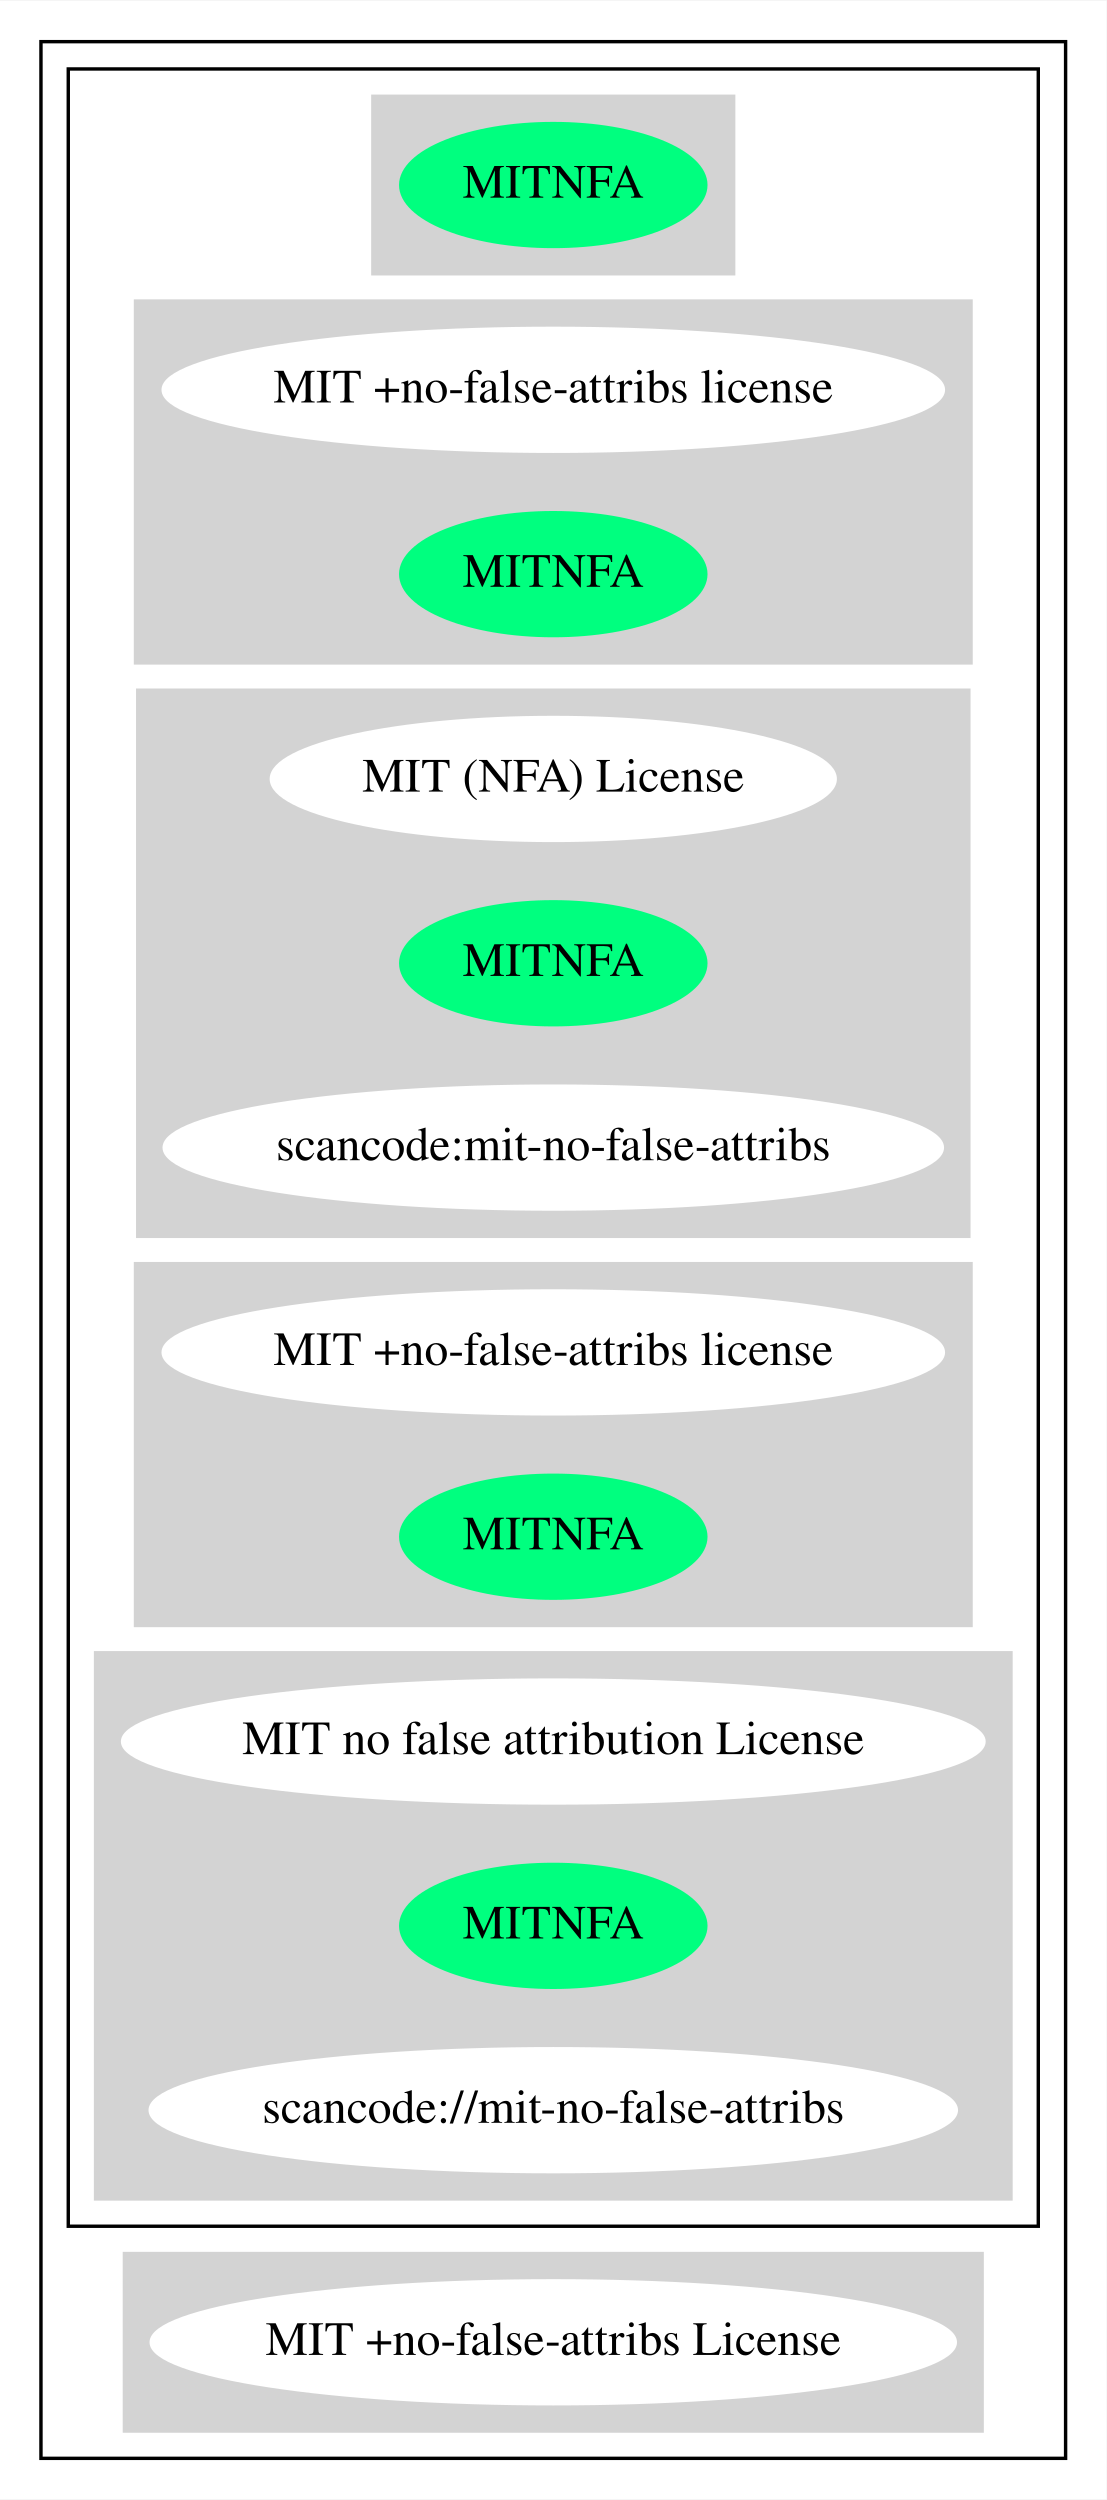
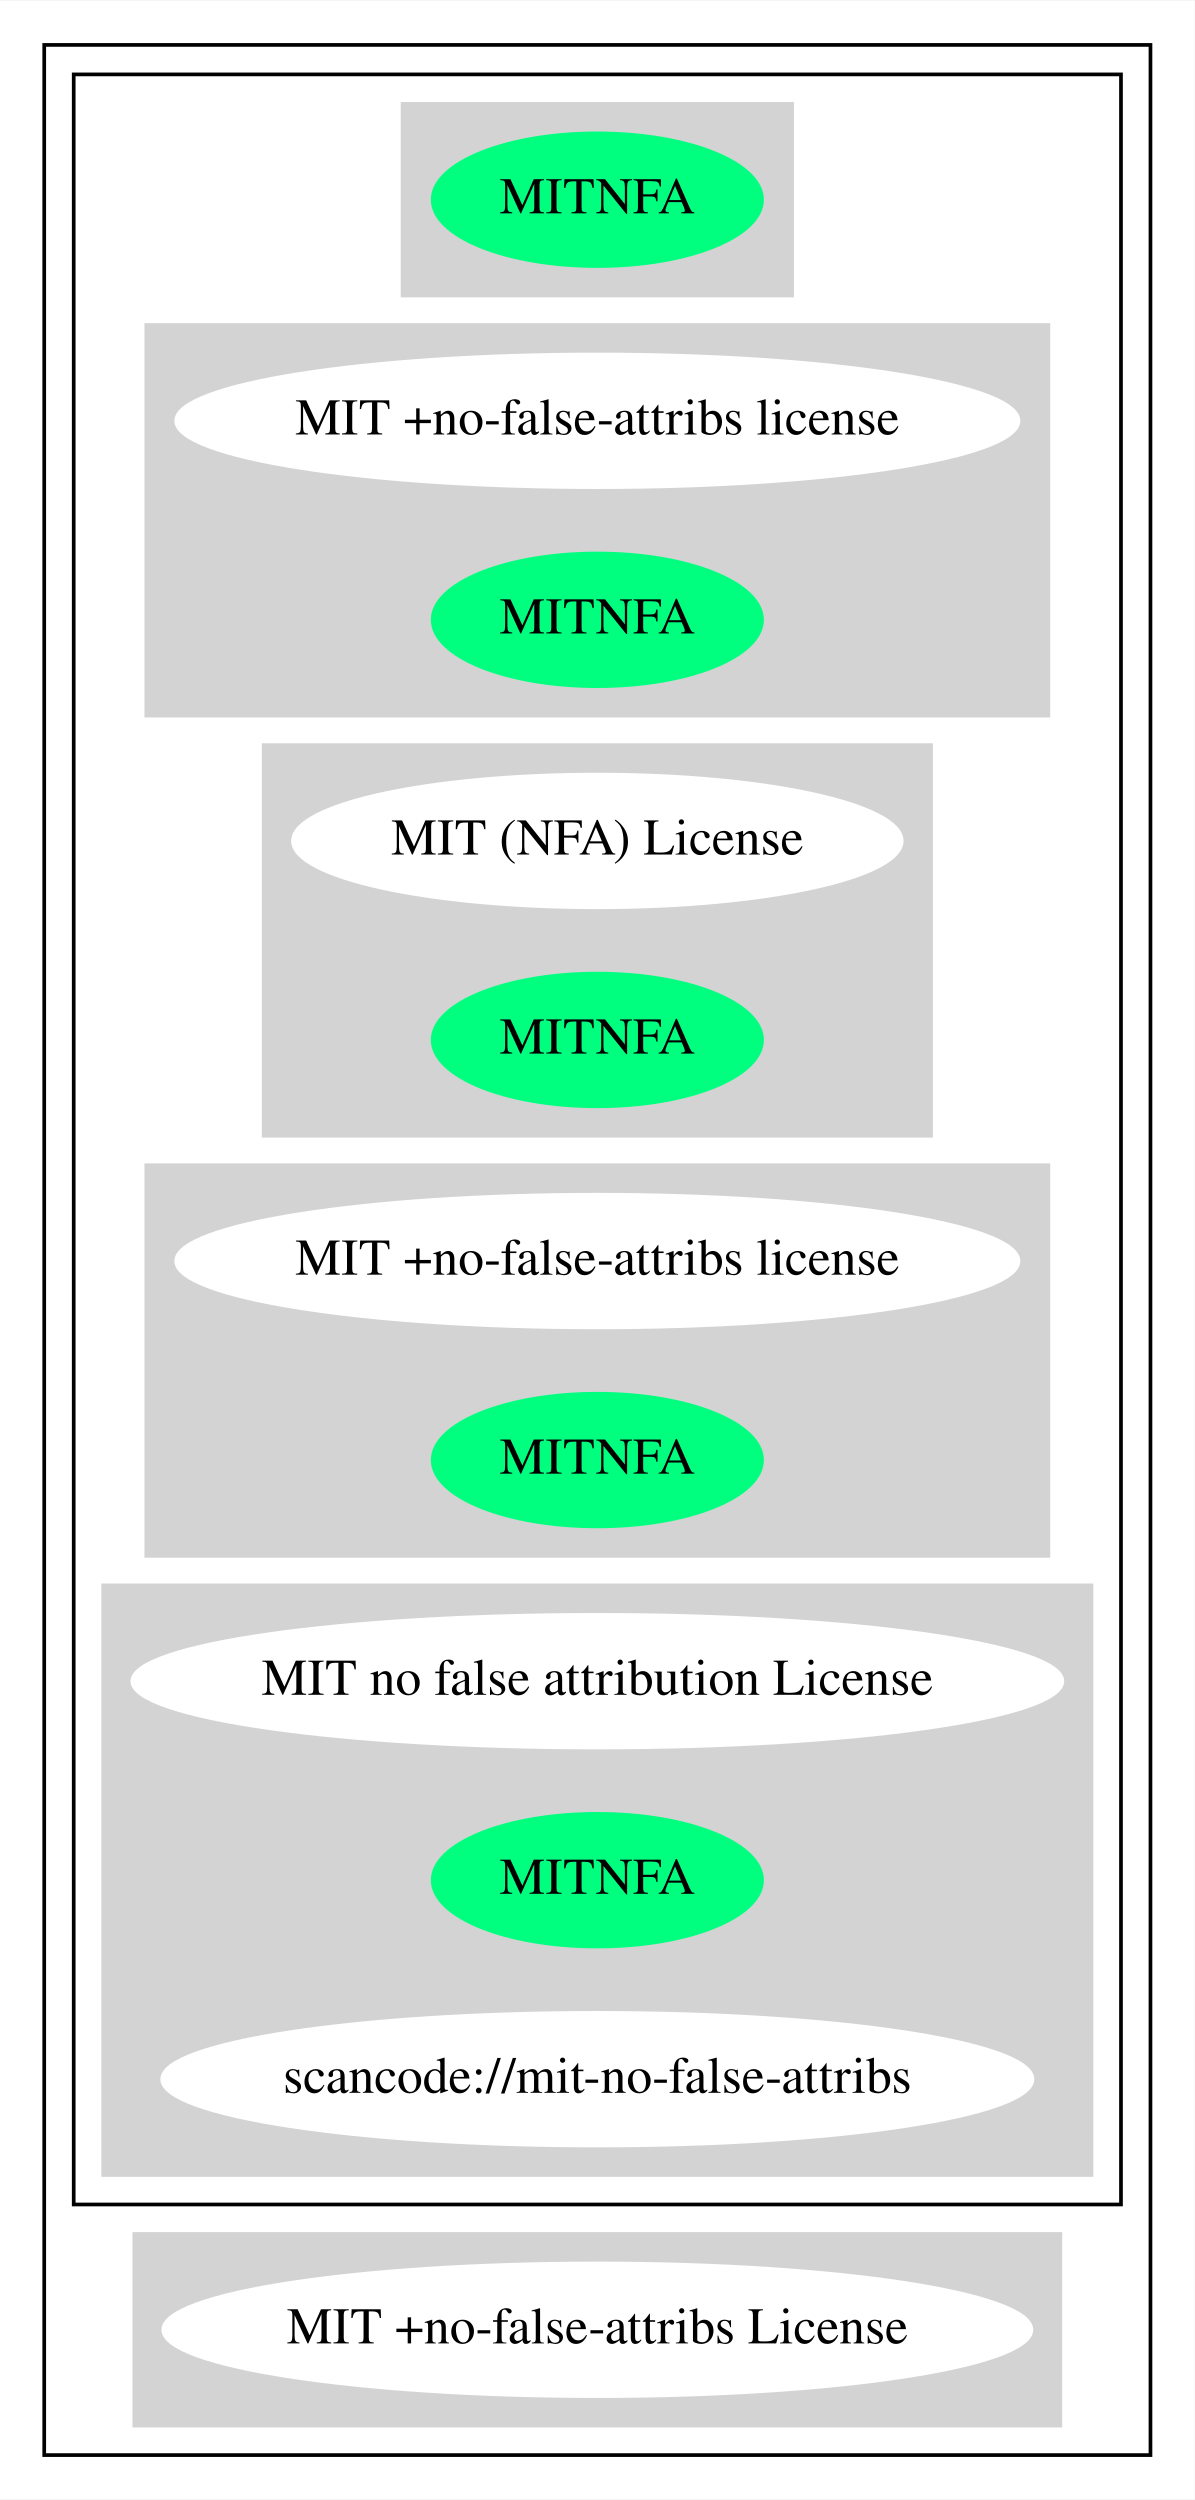
- <svg xmlns="http://www.w3.org/2000/svg" width="324pt" height="732pt" viewBox="0.00 0.00 324.18 732.00">
-   <g id="graph0" class="graph" transform="scale(1 1) rotate(0) translate(4 728)">
-     <polygon fill="white" stroke="transparent" points="-4,4 -4,-728 320.18,-728 320.18,4 -4,4" />
+ <svg xmlns="http://www.w3.org/2000/svg" width="324pt" height="678pt" viewBox="0.00 0.00 324.18 678.00">
+   <g id="graph0" class="graph" transform="scale(1 1) rotate(0) translate(4 674)">
+     <polygon fill="white" stroke="transparent" points="-4,4 -4,-674 320.18,-674 320.18,4 -4,4" />
    <g id="clust1" class="cluster">
-       <polygon fill="none" stroke="black" points="8,-8 8,-716 308.18,-716 308.18,-8 8,-8" />
+       <polygon fill="none" stroke="black" points="8,-8 8,-662 308.18,-662 308.18,-8 8,-8" />
    </g>
    <g id="clust2" class="cluster">
-       <polygon fill="none" stroke="black" points="16,-76 16,-708 300.18,-708 300.18,-76 16,-76" />
+       <polygon fill="none" stroke="black" points="16,-76 16,-654 300.18,-654 300.18,-76 16,-76" />
    </g>
    <g id="clust3" class="cluster">
-       <polygon fill="lightgray" stroke="lightgray" points="105.24,-648 105.24,-700 210.93,-700 210.93,-648 105.24,-648" />
+       <polygon fill="lightgray" stroke="lightgray" points="105.24,-594 105.24,-646 210.93,-646 210.93,-594 105.24,-594" />
    </g>
    <g id="clust4" class="cluster">
-       <polygon fill="lightgray" stroke="lightgray" points="35.7,-534 35.7,-640 280.48,-640 280.48,-534 35.7,-534" />
+       <polygon fill="lightgray" stroke="lightgray" points="35.7,-480 35.7,-586 280.48,-586 280.48,-480 35.7,-480" />
    </g>
    <g id="clust5" class="cluster">
-       <polygon fill="lightgray" stroke="lightgray" points="36.35,-366 36.35,-526 279.83,-526 279.83,-366 36.35,-366" />
+       <polygon fill="lightgray" stroke="lightgray" points="67.55,-366 67.55,-472 248.63,-472 248.63,-366 67.55,-366" />
    </g>
    <g id="clust6" class="cluster">
      <polygon fill="lightgray" stroke="lightgray" points="35.7,-252 35.7,-358 280.48,-358 280.48,-252 35.7,-252" />
    </g>
    <g id="clust7" class="cluster">
      <polygon fill="lightgray" stroke="lightgray" points="24,-84 24,-244 292.18,-244 292.18,-84 24,-84" />
    </g>
    <g id="clust8" class="cluster">
      <polygon fill="lightgray" stroke="lightgray" points="32.45,-16 32.45,-68 283.73,-68 283.73,-16 32.45,-16" />
    </g>
    <g id="node1" class="node">
-       <ellipse fill="springgreen" stroke="springgreen" cx="158.09" cy="-674" rx="44.69" ry="18" />
-       <text text-anchor="middle" x="158.09" y="-670.3" font-family="Times,serif" font-size="14.00">MITNFA</text>
+       <ellipse fill="springgreen" stroke="springgreen" cx="158.09" cy="-620" rx="44.69" ry="18" />
+       <text text-anchor="middle" x="158.09" y="-616.3" font-family="Times,serif" font-size="14.00">MITNFA</text>
    </g>
    <g id="node2" class="node">
-       <ellipse fill="white" stroke="white" cx="158.09" cy="-614" rx="114.28" ry="18" />
-       <text text-anchor="middle" x="158.09" y="-610.3" font-family="Times,serif" font-size="14.00">MIT +no-false-attribs license</text>
+       <ellipse fill="white" stroke="white" cx="158.09" cy="-560" rx="114.28" ry="18" />
+       <text text-anchor="middle" x="158.09" y="-556.3" font-family="Times,serif" font-size="14.00">MIT +no-false-attribs license</text>
    </g>
    <g id="node3" class="node">
-       <ellipse fill="springgreen" stroke="springgreen" cx="158.09" cy="-560" rx="44.69" ry="18" />
-       <text text-anchor="middle" x="158.09" y="-556.3" font-family="Times,serif" font-size="14.00">MITNFA</text>
+       <ellipse fill="springgreen" stroke="springgreen" cx="158.09" cy="-506" rx="44.69" ry="18" />
+       <text text-anchor="middle" x="158.09" y="-502.3" font-family="Times,serif" font-size="14.00">MITNFA</text>
    </g>
    <g id="node4" class="node">
-       <ellipse fill="white" stroke="white" cx="158.09" cy="-500" rx="82.59" ry="18" />
-       <text text-anchor="middle" x="158.09" y="-496.3" font-family="Times,serif" font-size="14.00">MIT (NFA) License</text>
+       <ellipse fill="white" stroke="white" cx="158.09" cy="-446" rx="82.59" ry="18" />
+       <text text-anchor="middle" x="158.09" y="-442.3" font-family="Times,serif" font-size="14.00">MIT (NFA) License</text>
    </g>
    <g id="node5" class="node">
-       <ellipse fill="springgreen" stroke="springgreen" cx="158.09" cy="-446" rx="44.69" ry="18" />
-       <text text-anchor="middle" x="158.09" y="-442.3" font-family="Times,serif" font-size="14.00">MITNFA</text>
+       <ellipse fill="springgreen" stroke="springgreen" cx="158.09" cy="-392" rx="44.69" ry="18" />
+       <text text-anchor="middle" x="158.09" y="-388.3" font-family="Times,serif" font-size="14.00">MITNFA</text>
    </g>
    <g id="node6" class="node">
-       <ellipse fill="white" stroke="white" cx="158.09" cy="-392" rx="113.98" ry="18" />
-       <text text-anchor="middle" x="158.09" y="-388.3" font-family="Times,serif" font-size="14.00">scancode:mit-no-false-attribs</text>
-     </g>
-     <g id="node7" class="node">
      <ellipse fill="white" stroke="white" cx="158.09" cy="-332" rx="114.28" ry="18" />
      <text text-anchor="middle" x="158.09" y="-328.3" font-family="Times,serif" font-size="14.00">MIT +no-false-attribs license</text>
    </g>
-     <g id="node8" class="node">
+     <g id="node7" class="node">
      <ellipse fill="springgreen" stroke="springgreen" cx="158.09" cy="-278" rx="44.69" ry="18" />
      <text text-anchor="middle" x="158.09" y="-274.3" font-family="Times,serif" font-size="14.00">MITNFA</text>
    </g>
-     <g id="node9" class="node">
+     <g id="node8" class="node">
      <ellipse fill="white" stroke="white" cx="158.09" cy="-218" rx="126.18" ry="18" />
      <text text-anchor="middle" x="158.09" y="-214.3" font-family="Times,serif" font-size="14.00">MIT no false attribution License</text>
    </g>
-     <g id="node10" class="node">
+     <g id="node9" class="node">
      <ellipse fill="springgreen" stroke="springgreen" cx="158.09" cy="-164" rx="44.69" ry="18" />
      <text text-anchor="middle" x="158.09" y="-160.3" font-family="Times,serif" font-size="14.00">MITNFA</text>
    </g>
-     <g id="node11" class="node">
+     <g id="node10" class="node">
      <ellipse fill="white" stroke="white" cx="158.09" cy="-110" rx="118.08" ry="18" />
      <text text-anchor="middle" x="158.09" y="-106.3" font-family="Times,serif" font-size="14.00">scancode://mit-no-false-attribs</text>
    </g>
-     <g id="node12" class="node">
+     <g id="node11" class="node">
      <ellipse fill="white" stroke="white" cx="158.09" cy="-42" rx="117.78" ry="18" />
      <text text-anchor="middle" x="158.09" y="-38.3" font-family="Times,serif" font-size="14.00">MIT +no-false-attribs License</text>
    </g>
  </g>
</svg>
